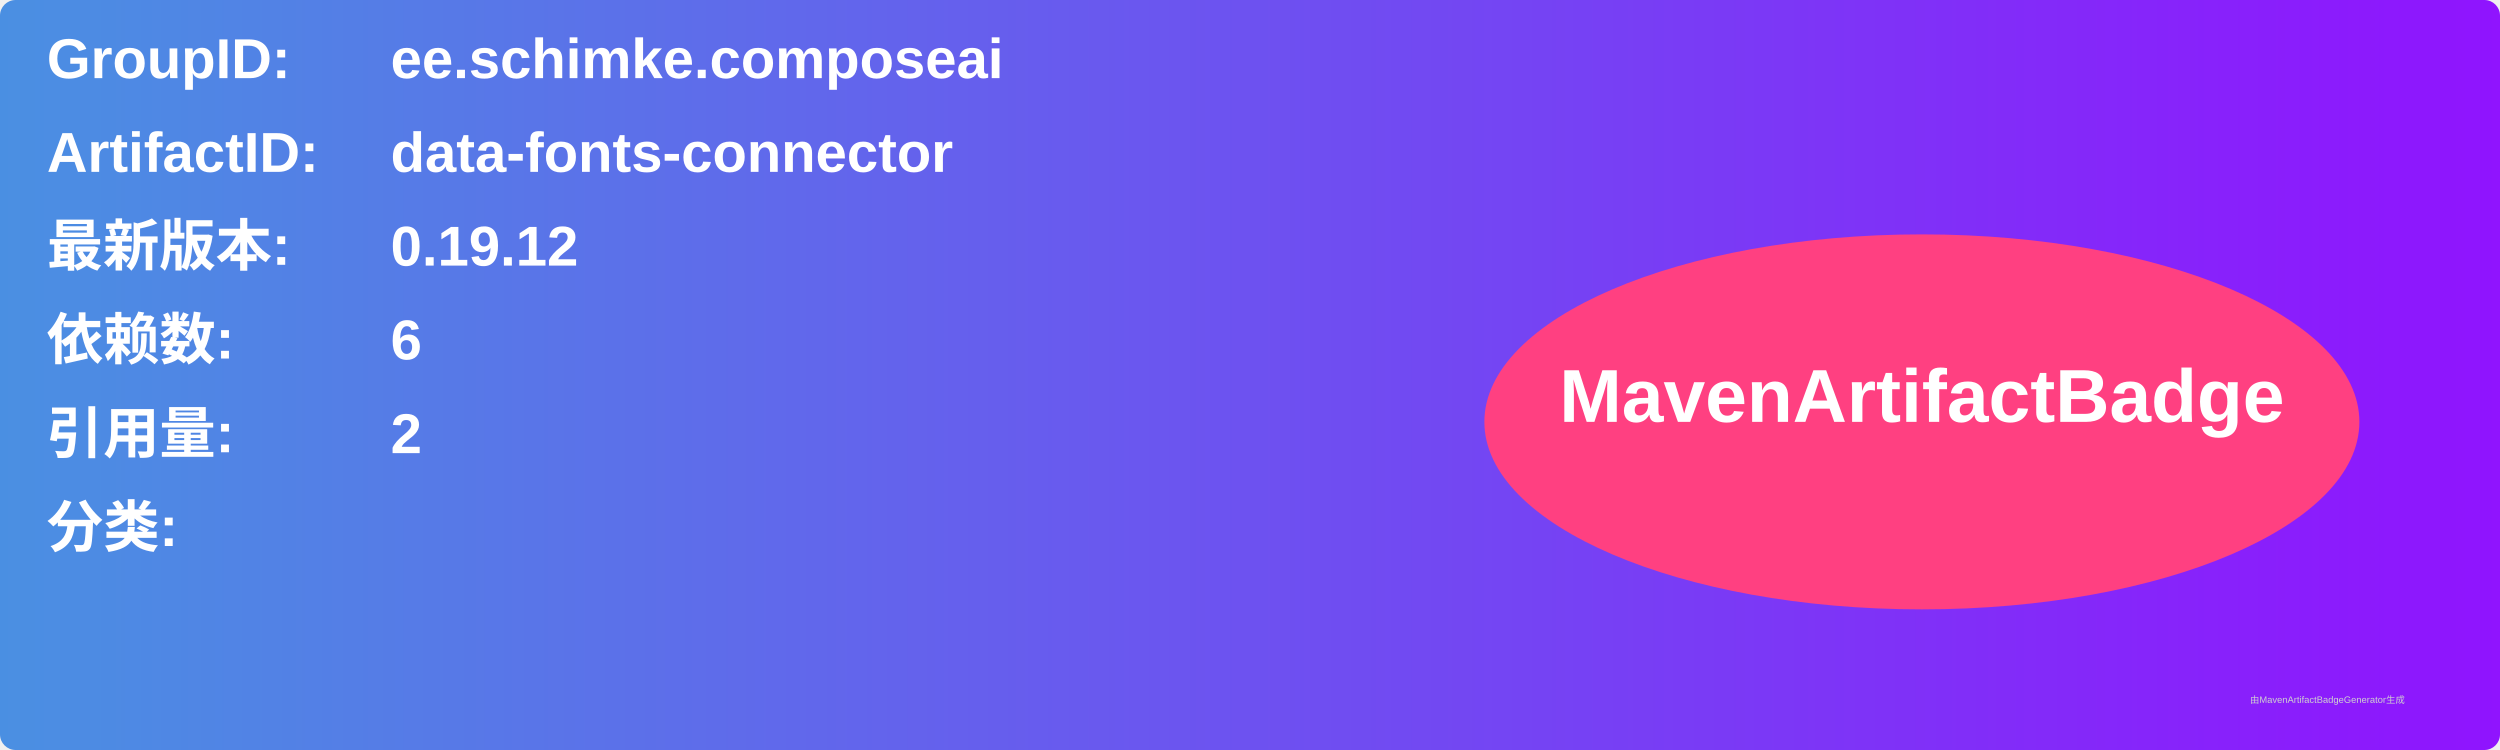
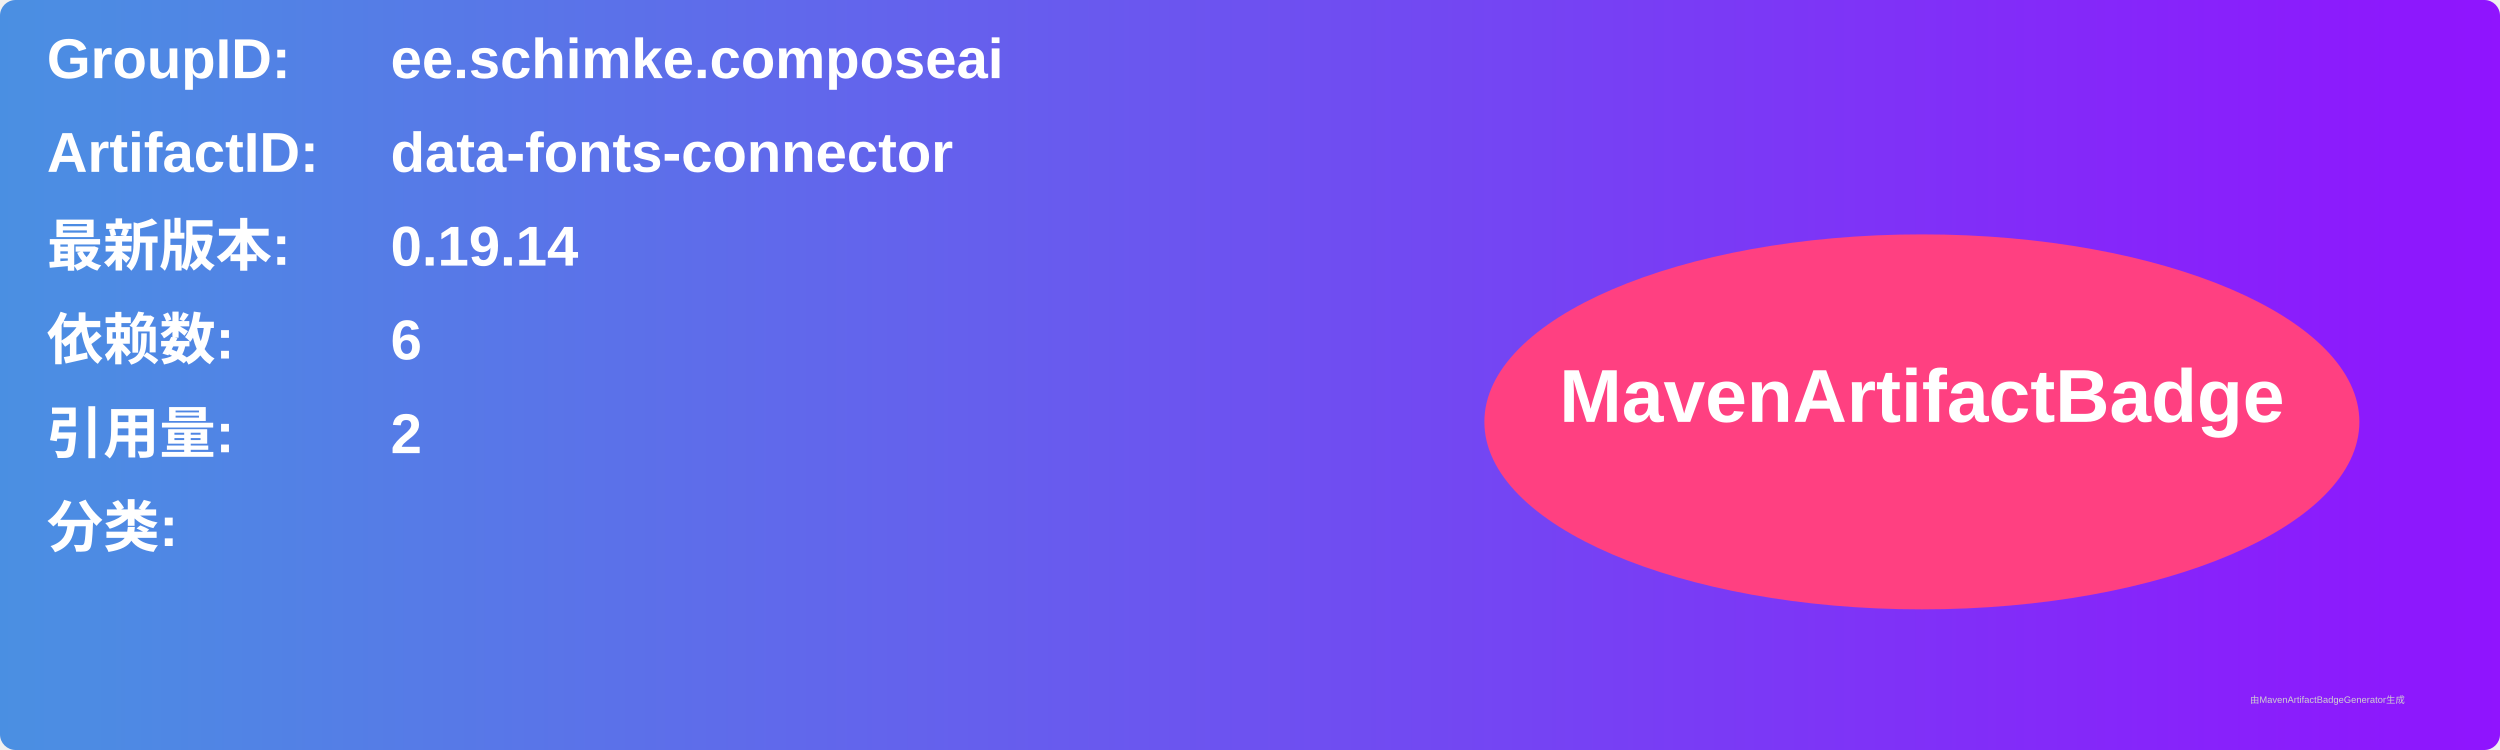
<svg xmlns="http://www.w3.org/2000/svg" width="800" height="240" viewBox="0 0 800 240">
  <linearGradient id="grad" x1="0%" y1="0%" x2="100%" y2="0%">
    <stop offset="0%" stop-color="#4a90e2" />
    <stop offset="100%" stop-color="#9013fe" />
  </linearGradient>
  <rect width="100%" height="100%" rx="5" ry="5" fill="url(#grad)" />
  <g transform="translate(15, 15)">
    <text x="0" y="10" font-family="Arial" font-size="18" fill="white" font-weight="bold" width="260">GroupID:</text>
    <text x="110" y="10" font-family="Arial" font-size="18" fill="white" font-weight="bold" width="460">ee.schimke.composeai</text>
    <text x="0" y="40" font-family="Arial" font-size="18" fill="white" font-weight="bold" width="260">ArtifactID:</text>
    <text x="110" y="40" font-family="Arial" font-size="18" fill="white" font-weight="bold" width="460">data-fonts-connector</text>
    <text x="0" y="70" font-family="Arial" font-size="18" fill="white" font-weight="bold">最新版本:</text>
    <text x="110" y="70" font-family="Arial" font-size="18" fill="white" font-weight="bold">
-       <tspan font-weight="bold">0.19.12</tspan>
+       <tspan font-weight="bold">0.19.14</tspan>
    </text>
    <text x="0" y="100" font-family="Arial" font-size="18" fill="white" font-weight="bold">依赖数: </text>
    <text x="110" y="100" font-family="Arial" font-size="18" fill="white">
      <tspan font-weight="bold">6</tspan>
    </text>
    <text x="0" y="130" font-family="Arial" font-size="18" fill="white" font-weight="bold">引用量: </text>
    <text x="110" y="130" font-family="Arial" font-size="18" fill="white">
      <tspan font-weight="bold">2</tspan>
    </text>
    <text x="0" y="160" font-family="Arial" font-size="18" fill="white" font-weight="bold">分类:</text>
    <text x="10" y="190" font-family="Arial" font-size="10" fill="white">
      <tspan font-weight="bold" />
    </text>
    <ellipse cx="600" cy="120" rx="140" ry="60" fill="#ff4081" />
    <text x="600" y="120" text-anchor="middle" font-family="Arial" font-size="24" fill="white" font-weight="bold">MavenArtifactBadge</text>
  </g>
  <text x="720" y="225" font-family="Arial" font-size="3" fill="#d0d0d0">由MavenArtifactBadgeGenerator生成</text>
</svg>
